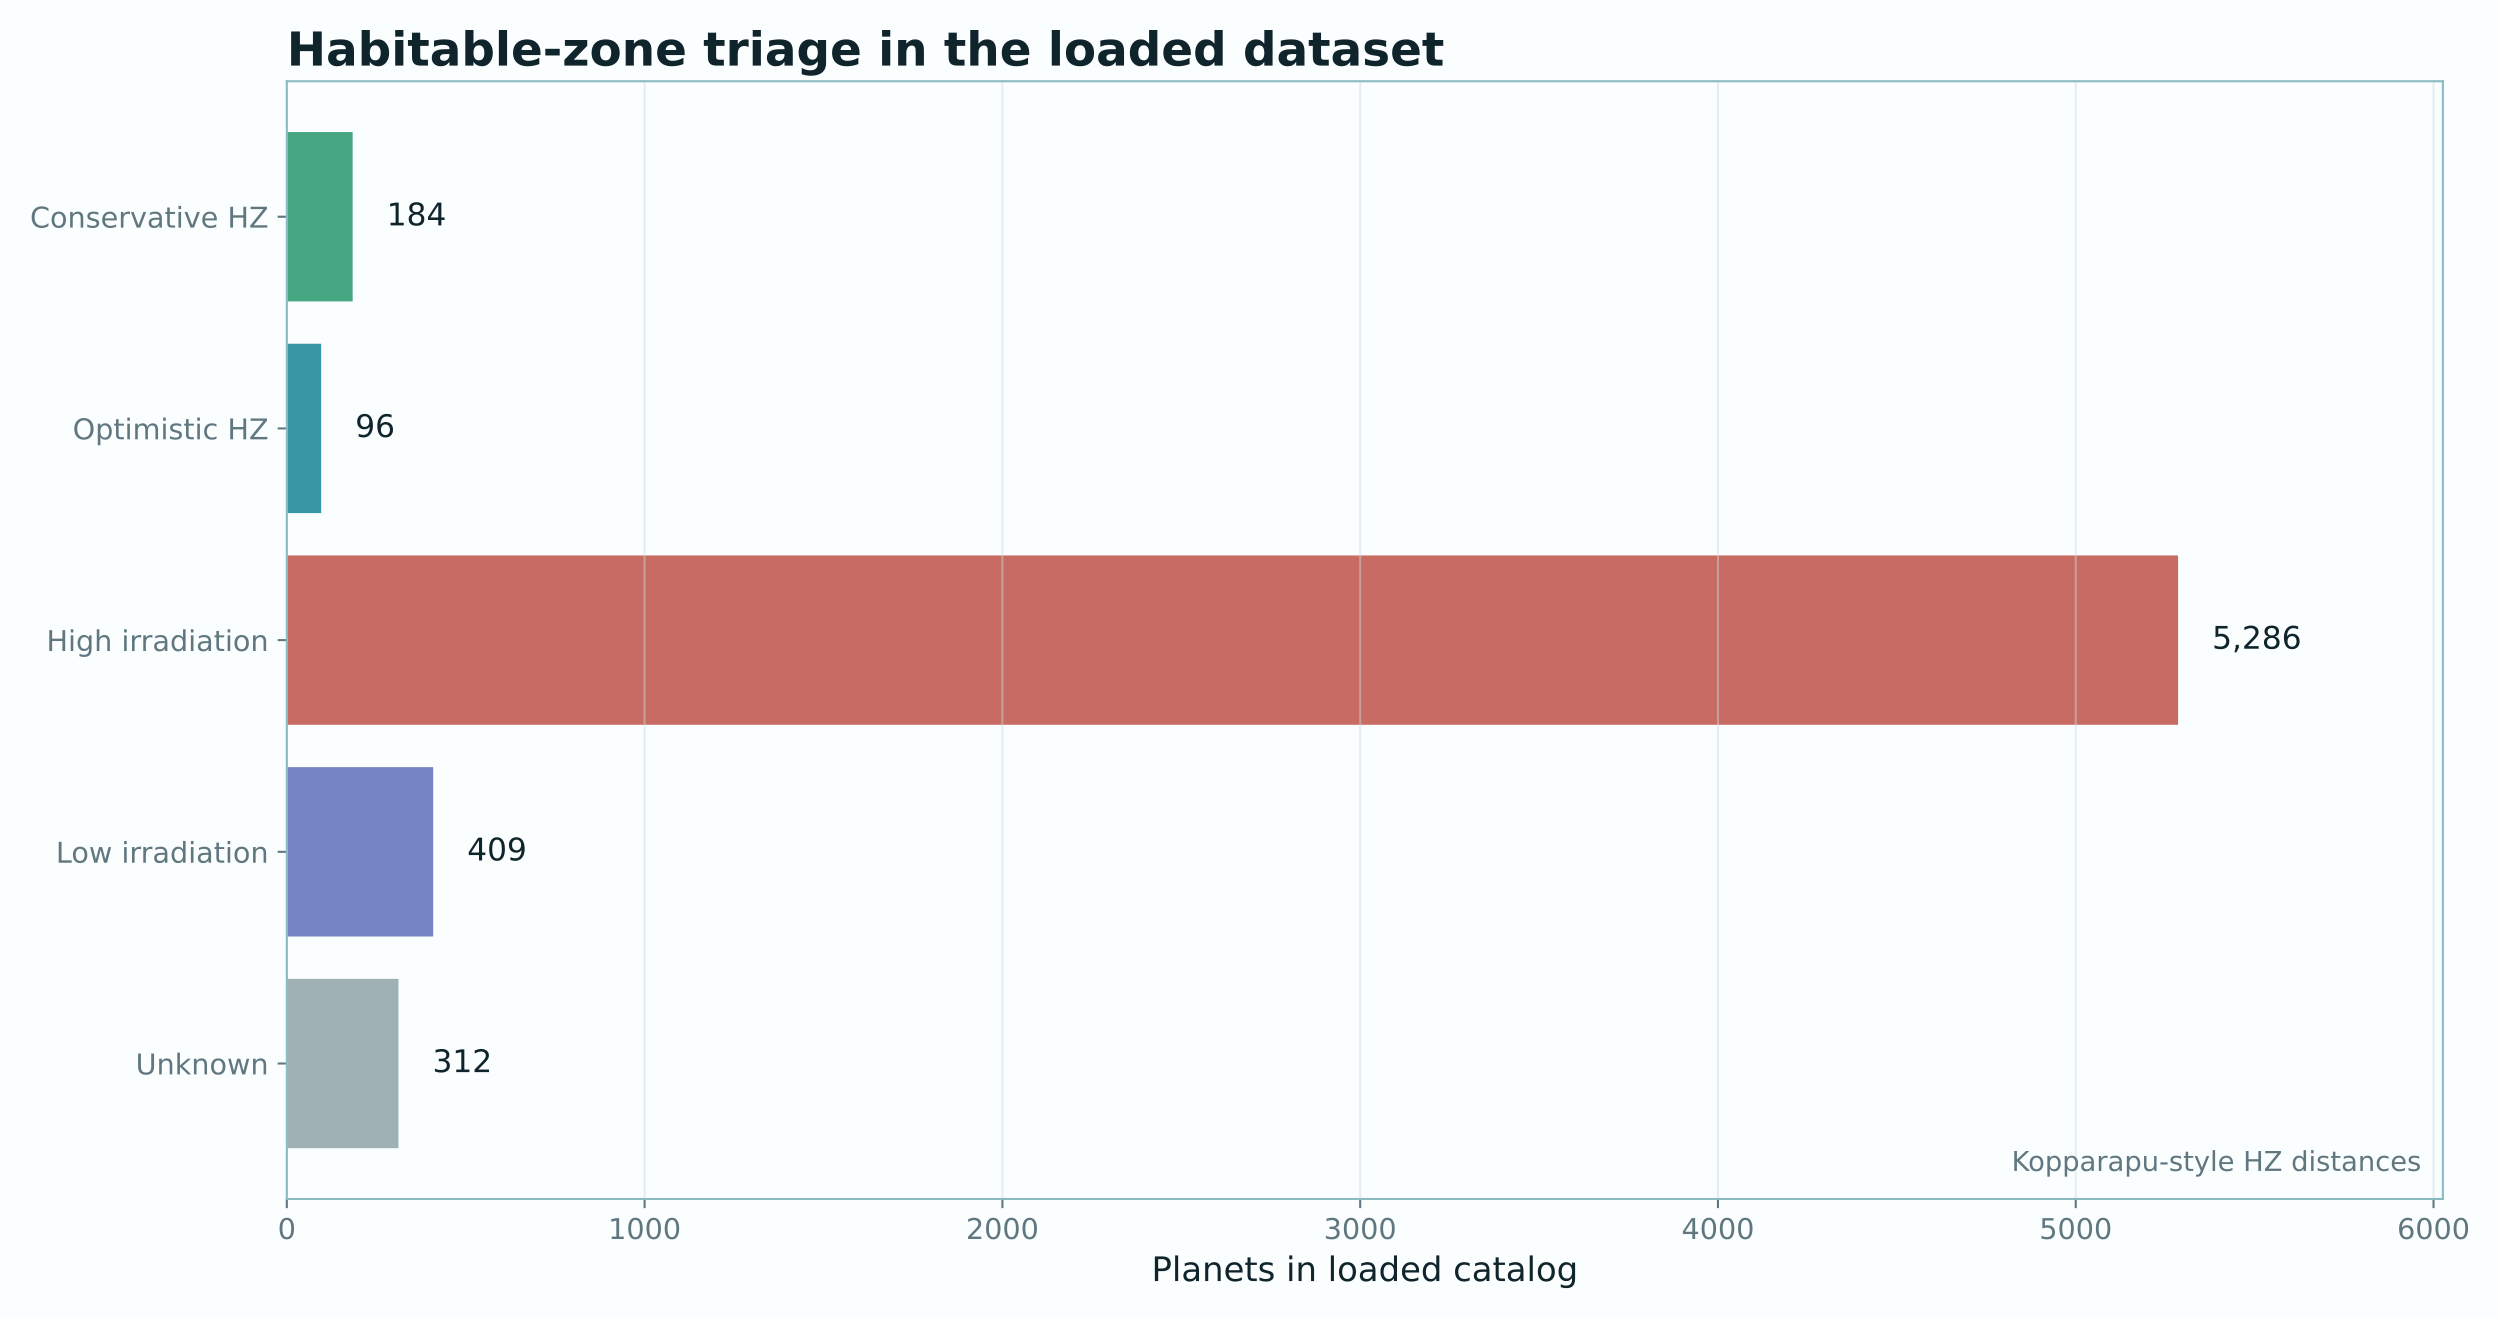
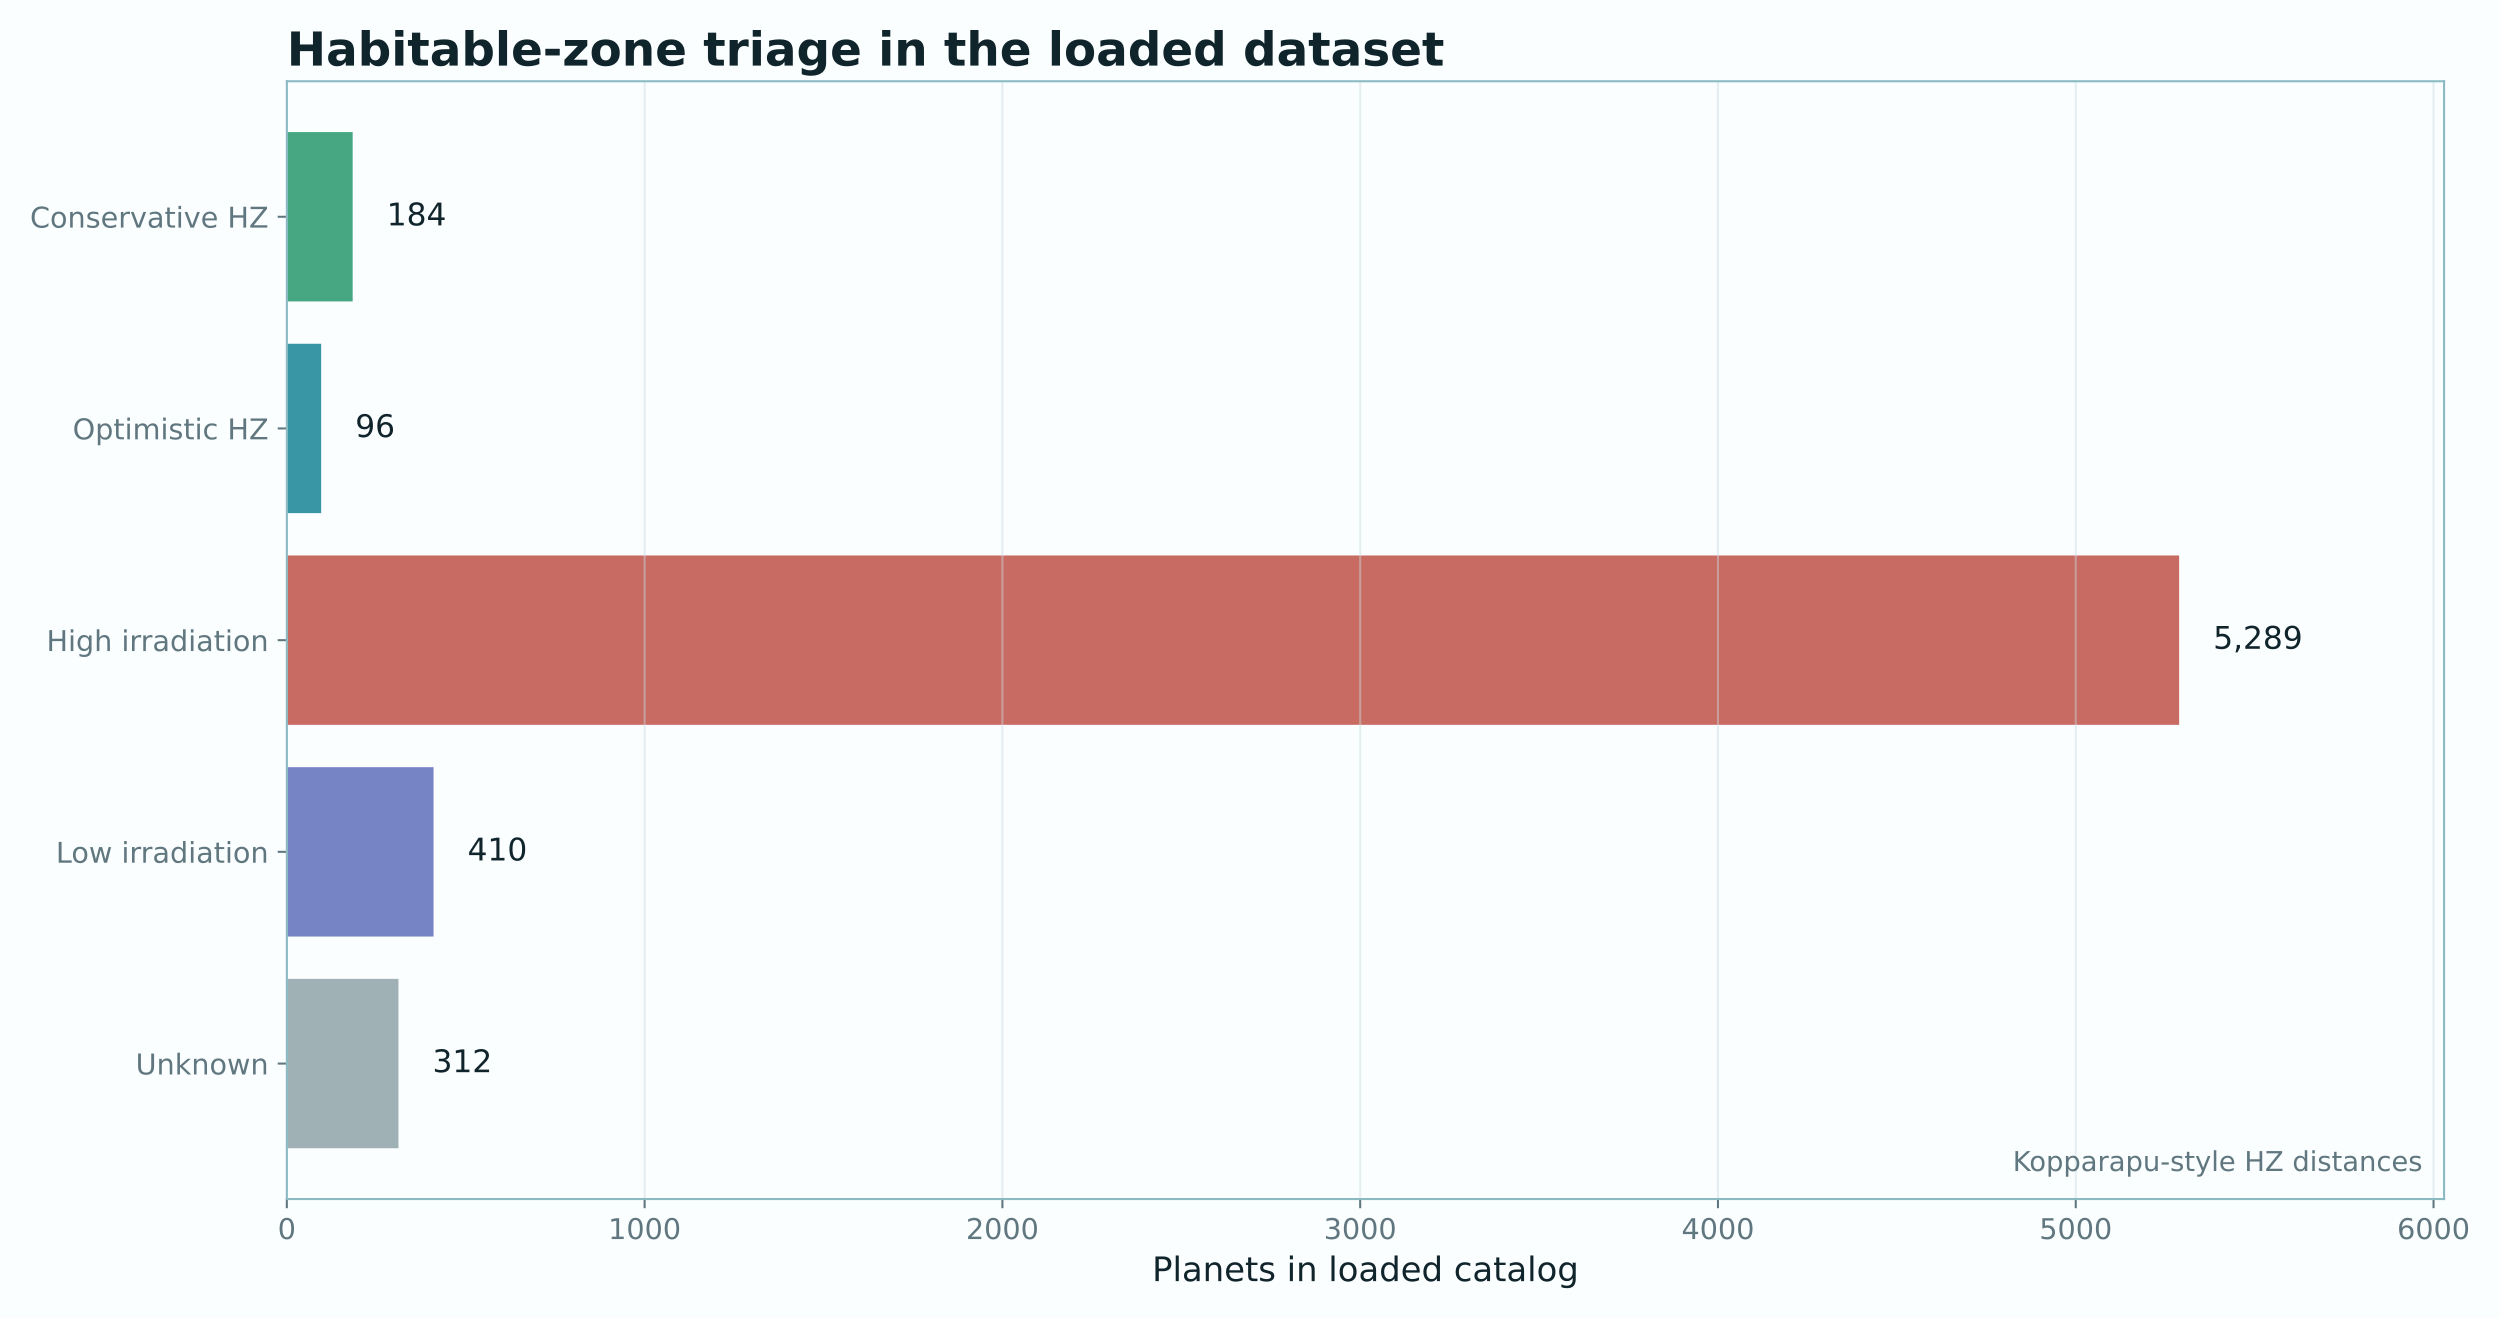
- <svg xmlns="http://www.w3.org/2000/svg" xmlns:xlink="http://www.w3.org/1999/xlink" width="959.882pt" height="506.105pt" viewBox="0 0 959.882 506.105" version="1.1">
+ <svg xmlns="http://www.w3.org/2000/svg" xmlns:xlink="http://www.w3.org/1999/xlink" width="959.835pt" height="506.105pt" viewBox="0 0 959.835 506.105" version="1.1">
  <defs>
    <style type="text/css">*{stroke-linejoin: round; stroke-linecap: butt}</style>
  </defs>
  <g id="figure_1">
    <g id="patch_1">
-       <path d="M 0 506.105  L 959.882 506.105  L 959.882 0  L 0 0  z " style="fill: #fbfeff" />
+       <path d="M 0 506.105  L 959.835 506.105  L 959.835 0  L 0 0  z " style="fill: #fbfeff" />
    </g>
    <g id="axes_1">
      <g id="patch_2">
-         <path d="M 110.126 460.357  L 937.942 460.357  L 937.942 31.197  L 110.126 31.197  z " style="fill: #fbfeff" />
+         <path d="M 110.126 460.357  L 938.364 460.357  L 938.364 31.197  L 110.126 31.197  z " style="fill: #fbfeff" />
      </g>
      <g id="patch_3">
-         <path d="M 110.126 50.704  L 135.403 50.704  L 135.403 115.729  L 110.126 115.729  z " clip-path="url(#pa30ec58728)" style="fill: #1f9466; opacity: 0.82" />
+         <path d="M 110.126 50.704  L 135.401 50.704  L 135.401 115.729  L 110.126 115.729  z " clip-path="url(#p2398a5f8f4)" style="fill: #1f9466; opacity: 0.82" />
      </g>
      <g id="patch_4">
-         <path d="M 110.126 131.985  L 123.314 131.985  L 123.314 197.009  L 110.126 197.009  z " clip-path="url(#pa30ec58728)" style="fill: #0e7f91; opacity: 0.82" />
+         <path d="M 110.126 131.985  L 123.313 131.985  L 123.313 197.009  L 110.126 197.009  z " clip-path="url(#p2398a5f8f4)" style="fill: #0e7f91; opacity: 0.82" />
      </g>
      <g id="patch_5">
-         <path d="M 110.126 213.265  L 836.28 213.265  L 836.28 278.289  L 110.126 278.289  z " clip-path="url(#pa30ec58728)" style="fill: #bd4b3f; opacity: 0.82" />
+         <path d="M 110.126 213.265  L 836.651 213.265  L 836.651 278.289  L 110.126 278.289  z " clip-path="url(#p2398a5f8f4)" style="fill: #bd4b3f; opacity: 0.82" />
      </g>
      <g id="patch_6">
-         <path d="M 110.126 294.545  L 166.312 294.545  L 166.312 359.57  L 110.126 359.57  z " clip-path="url(#pa30ec58728)" style="fill: #5968b8; opacity: 0.82" />
+         <path d="M 110.126 294.545  L 166.446 294.545  L 166.446 359.57  L 110.126 359.57  z " clip-path="url(#p2398a5f8f4)" style="fill: #5968b8; opacity: 0.82" />
      </g>
      <g id="patch_7">
-         <path d="M 110.126 375.826  L 152.986 375.826  L 152.986 440.85  L 110.126 440.85  z " clip-path="url(#pa30ec58728)" style="fill: #8ca0a6; opacity: 0.82" />
+         <path d="M 110.126 375.826  L 152.984 375.826  L 152.984 440.85  L 110.126 440.85  z " clip-path="url(#p2398a5f8f4)" style="fill: #8ca0a6; opacity: 0.82" />
      </g>
      <g id="matplotlib.axis_1">
        <g id="xtick_1">
          <g id="line2d_1">
-             <path d="M 110.126 460.357  L 110.126 31.197  " clip-path="url(#pa30ec58728)" style="fill: none; stroke: #c9dde1; stroke-opacity: 0.45; stroke-width: 0.8; stroke-linecap: square" />
+             <path d="M 110.126 460.357  L 110.126 31.197  " clip-path="url(#p2398a5f8f4)" style="fill: none; stroke: #c9dde1; stroke-opacity: 0.45; stroke-width: 0.8; stroke-linecap: square" />
          </g>
          <g id="line2d_2">
            <defs>
-               <path id="me70954a9fa" d="M 0 0  L 0 3.5  " style="stroke: #60777f; stroke-width: 0.8" />
+               <path id="m139d596874" d="M 0 0  L 0 3.5  " style="stroke: #60777f; stroke-width: 0.8" />
            </defs>
            <g>
-               <use xlink:href="#me70954a9fa" x="110.126" y="460.357" style="fill: #60777f; stroke: #60777f; stroke-width: 0.8" />
+               <use xlink:href="#m139d596874" x="110.126" y="460.357" style="fill: #60777f; stroke: #60777f; stroke-width: 0.8" />
            </g>
          </g>
          <g id="text_1">
            <text style="font-size: 11px; font-family: 'DejaVu Sans'; text-anchor: middle; fill: #60777f" x="110.126" y="475.715" transform="rotate(-0 110.1259 475.7155)">0</text>
          </g>
        </g>
        <g id="xtick_2">
          <g id="line2d_3">
-             <path d="M 247.499 460.357  L 247.499 31.197  " clip-path="url(#pa30ec58728)" style="fill: none; stroke: #c9dde1; stroke-opacity: 0.45; stroke-width: 0.8; stroke-linecap: square" />
+             <path d="M 247.491 460.357  L 247.491 31.197  " clip-path="url(#p2398a5f8f4)" style="fill: none; stroke: #c9dde1; stroke-opacity: 0.45; stroke-width: 0.8; stroke-linecap: square" />
          </g>
          <g id="line2d_4">
            <g>
-               <use xlink:href="#me70954a9fa" x="247.499" y="460.357" style="fill: #60777f; stroke: #60777f; stroke-width: 0.8" />
+               <use xlink:href="#m139d596874" x="247.491" y="460.357" style="fill: #60777f; stroke: #60777f; stroke-width: 0.8" />
            </g>
          </g>
          <g id="text_2">
-             <text style="font-size: 11px; font-family: 'DejaVu Sans'; text-anchor: middle; fill: #60777f" x="247.499" y="475.715" transform="rotate(-0 247.4991 475.7155)">1000</text>
+             <text style="font-size: 11px; font-family: 'DejaVu Sans'; text-anchor: middle; fill: #60777f" x="247.491" y="475.715" transform="rotate(-0 247.4912 475.7155)">1000</text>
          </g>
        </g>
        <g id="xtick_3">
          <g id="line2d_5">
-             <path d="M 384.872 460.357  L 384.872 31.197  " clip-path="url(#pa30ec58728)" style="fill: none; stroke: #c9dde1; stroke-opacity: 0.45; stroke-width: 0.8; stroke-linecap: square" />
+             <path d="M 384.856 460.357  L 384.856 31.197  " clip-path="url(#p2398a5f8f4)" style="fill: none; stroke: #c9dde1; stroke-opacity: 0.45; stroke-width: 0.8; stroke-linecap: square" />
          </g>
          <g id="line2d_6">
            <g>
-               <use xlink:href="#me70954a9fa" x="384.872" y="460.357" style="fill: #60777f; stroke: #60777f; stroke-width: 0.8" />
+               <use xlink:href="#m139d596874" x="384.856" y="460.357" style="fill: #60777f; stroke: #60777f; stroke-width: 0.8" />
            </g>
          </g>
          <g id="text_3">
-             <text style="font-size: 11px; font-family: 'DejaVu Sans'; text-anchor: middle; fill: #60777f" x="384.872" y="475.715" transform="rotate(-0 384.8722 475.7155)">2000</text>
+             <text style="font-size: 11px; font-family: 'DejaVu Sans'; text-anchor: middle; fill: #60777f" x="384.856" y="475.715" transform="rotate(-0 384.8565 475.7155)">2000</text>
          </g>
        </g>
        <g id="xtick_4">
          <g id="line2d_7">
-             <path d="M 522.245 460.357  L 522.245 31.197  " clip-path="url(#pa30ec58728)" style="fill: none; stroke: #c9dde1; stroke-opacity: 0.45; stroke-width: 0.8; stroke-linecap: square" />
+             <path d="M 522.222 460.357  L 522.222 31.197  " clip-path="url(#p2398a5f8f4)" style="fill: none; stroke: #c9dde1; stroke-opacity: 0.45; stroke-width: 0.8; stroke-linecap: square" />
          </g>
          <g id="line2d_8">
            <g>
-               <use xlink:href="#me70954a9fa" x="522.245" y="460.357" style="fill: #60777f; stroke: #60777f; stroke-width: 0.8" />
+               <use xlink:href="#m139d596874" x="522.222" y="460.357" style="fill: #60777f; stroke: #60777f; stroke-width: 0.8" />
            </g>
          </g>
          <g id="text_4">
-             <text style="font-size: 11px; font-family: 'DejaVu Sans'; text-anchor: middle; fill: #60777f" x="522.245" y="475.715" transform="rotate(-0 522.2454 475.7155)">3000</text>
+             <text style="font-size: 11px; font-family: 'DejaVu Sans'; text-anchor: middle; fill: #60777f" x="522.222" y="475.715" transform="rotate(-0 522.2217 475.7155)">3000</text>
          </g>
        </g>
        <g id="xtick_5">
          <g id="line2d_9">
-             <path d="M 659.619 460.357  L 659.619 31.197  " clip-path="url(#pa30ec58728)" style="fill: none; stroke: #c9dde1; stroke-opacity: 0.45; stroke-width: 0.8; stroke-linecap: square" />
+             <path d="M 659.587 460.357  L 659.587 31.197  " clip-path="url(#p2398a5f8f4)" style="fill: none; stroke: #c9dde1; stroke-opacity: 0.45; stroke-width: 0.8; stroke-linecap: square" />
          </g>
          <g id="line2d_10">
            <g>
-               <use xlink:href="#me70954a9fa" x="659.619" y="460.357" style="fill: #60777f; stroke: #60777f; stroke-width: 0.8" />
+               <use xlink:href="#m139d596874" x="659.587" y="460.357" style="fill: #60777f; stroke: #60777f; stroke-width: 0.8" />
            </g>
          </g>
          <g id="text_5">
-             <text style="font-size: 11px; font-family: 'DejaVu Sans'; text-anchor: middle; fill: #60777f" x="659.619" y="475.715" transform="rotate(-0 659.6185 475.7155)">4000</text>
+             <text style="font-size: 11px; font-family: 'DejaVu Sans'; text-anchor: middle; fill: #60777f" x="659.587" y="475.715" transform="rotate(-0 659.587 475.7155)">4000</text>
          </g>
        </g>
        <g id="xtick_6">
          <g id="line2d_11">
-             <path d="M 796.992 460.357  L 796.992 31.197  " clip-path="url(#pa30ec58728)" style="fill: none; stroke: #c9dde1; stroke-opacity: 0.45; stroke-width: 0.8; stroke-linecap: square" />
+             <path d="M 796.952 460.357  L 796.952 31.197  " clip-path="url(#p2398a5f8f4)" style="fill: none; stroke: #c9dde1; stroke-opacity: 0.45; stroke-width: 0.8; stroke-linecap: square" />
          </g>
          <g id="line2d_12">
            <g>
-               <use xlink:href="#me70954a9fa" x="796.992" y="460.357" style="fill: #60777f; stroke: #60777f; stroke-width: 0.8" />
+               <use xlink:href="#m139d596874" x="796.952" y="460.357" style="fill: #60777f; stroke: #60777f; stroke-width: 0.8" />
            </g>
          </g>
          <g id="text_6">
-             <text style="font-size: 11px; font-family: 'DejaVu Sans'; text-anchor: middle; fill: #60777f" x="796.992" y="475.715" transform="rotate(-0 796.9917 475.7155)">5000</text>
+             <text style="font-size: 11px; font-family: 'DejaVu Sans'; text-anchor: middle; fill: #60777f" x="796.952" y="475.715" transform="rotate(-0 796.9523 475.7155)">5000</text>
          </g>
        </g>
        <g id="xtick_7">
          <g id="line2d_13">
-             <path d="M 934.365 460.357  L 934.365 31.197  " clip-path="url(#pa30ec58728)" style="fill: none; stroke: #c9dde1; stroke-opacity: 0.45; stroke-width: 0.8; stroke-linecap: square" />
+             <path d="M 934.318 460.357  L 934.318 31.197  " clip-path="url(#p2398a5f8f4)" style="fill: none; stroke: #c9dde1; stroke-opacity: 0.45; stroke-width: 0.8; stroke-linecap: square" />
          </g>
          <g id="line2d_14">
            <g>
-               <use xlink:href="#me70954a9fa" x="934.365" y="460.357" style="fill: #60777f; stroke: #60777f; stroke-width: 0.8" />
+               <use xlink:href="#m139d596874" x="934.318" y="460.357" style="fill: #60777f; stroke: #60777f; stroke-width: 0.8" />
            </g>
          </g>
          <g id="text_7">
-             <text style="font-size: 11px; font-family: 'DejaVu Sans'; text-anchor: middle; fill: #60777f" x="934.365" y="475.715" transform="rotate(-0 934.3648 475.7155)">6000</text>
+             <text style="font-size: 11px; font-family: 'DejaVu Sans'; text-anchor: middle; fill: #60777f" x="934.318" y="475.715" transform="rotate(-0 934.3175 475.7155)">6000</text>
          </g>
        </g>
        <g id="text_8">
-           <text style="font-size: 13px; font-family: 'DejaVu Sans'; text-anchor: middle; fill: #10242b" x="524.034" y="491.881" transform="rotate(-0 524.034 491.8811)">Planets in loaded catalog</text>
+           <text style="font-size: 13px; font-family: 'DejaVu Sans'; text-anchor: middle; fill: #10242b" x="524.245" y="491.881" transform="rotate(-0 524.2451 491.8811)">Planets in loaded catalog</text>
        </g>
      </g>
      <g id="matplotlib.axis_2">
        <g id="ytick_1">
          <g id="line2d_15">
            <defs>
-               <path id="m2d30e2c304" d="M 0 0  L -3.5 0  " style="stroke: #60777f; stroke-width: 0.8" />
+               <path id="m9ad53ba5e2" d="M 0 0  L -3.5 0  " style="stroke: #60777f; stroke-width: 0.8" />
            </defs>
            <g>
-               <use xlink:href="#m2d30e2c304" x="110.126" y="83.217" style="fill: #60777f; stroke: #60777f; stroke-width: 0.8" />
+               <use xlink:href="#m9ad53ba5e2" x="110.126" y="83.217" style="fill: #60777f; stroke: #60777f; stroke-width: 0.8" />
            </g>
          </g>
          <g id="text_9">
            <text style="font-size: 11px; font-family: 'DejaVu Sans'; text-anchor: end; fill: #60777f" x="103.126" y="87.396" transform="rotate(-0 103.1259 87.39572)">Conservative HZ</text>
          </g>
        </g>
        <g id="ytick_2">
          <g id="line2d_16">
            <g>
-               <use xlink:href="#m2d30e2c304" x="110.126" y="164.497" style="fill: #60777f; stroke: #60777f; stroke-width: 0.8" />
+               <use xlink:href="#m9ad53ba5e2" x="110.126" y="164.497" style="fill: #60777f; stroke: #60777f; stroke-width: 0.8" />
            </g>
          </g>
          <g id="text_10">
            <text style="font-size: 11px; font-family: 'DejaVu Sans'; text-anchor: end; fill: #60777f" x="103.126" y="168.676" transform="rotate(-0 103.1259 168.676)">Optimistic HZ</text>
          </g>
        </g>
        <g id="ytick_3">
          <g id="line2d_17">
            <g>
-               <use xlink:href="#m2d30e2c304" x="110.126" y="245.777" style="fill: #60777f; stroke: #60777f; stroke-width: 0.8" />
+               <use xlink:href="#m9ad53ba5e2" x="110.126" y="245.777" style="fill: #60777f; stroke: #60777f; stroke-width: 0.8" />
            </g>
          </g>
          <g id="text_11">
            <text style="font-size: 11px; font-family: 'DejaVu Sans'; text-anchor: end; fill: #60777f" x="103.126" y="249.956" transform="rotate(-0 103.1259 249.9563)">High irradiation</text>
          </g>
        </g>
        <g id="ytick_4">
          <g id="line2d_18">
            <g>
-               <use xlink:href="#m2d30e2c304" x="110.126" y="327.057" style="fill: #60777f; stroke: #60777f; stroke-width: 0.8" />
+               <use xlink:href="#m9ad53ba5e2" x="110.126" y="327.057" style="fill: #60777f; stroke: #60777f; stroke-width: 0.8" />
            </g>
          </g>
          <g id="text_12">
            <text style="font-size: 11px; font-family: 'DejaVu Sans'; text-anchor: end; fill: #60777f" x="103.126" y="331.237" transform="rotate(-0 103.1259 331.2366)">Low irradiation</text>
          </g>
        </g>
        <g id="ytick_5">
          <g id="line2d_19">
            <g>
-               <use xlink:href="#m2d30e2c304" x="110.126" y="408.338" style="fill: #60777f; stroke: #60777f; stroke-width: 0.8" />
+               <use xlink:href="#m9ad53ba5e2" x="110.126" y="408.338" style="fill: #60777f; stroke: #60777f; stroke-width: 0.8" />
            </g>
          </g>
          <g id="text_13">
            <text style="font-size: 11px; font-family: 'DejaVu Sans'; text-anchor: end; fill: #60777f" x="103.126" y="412.517" transform="rotate(-0 103.1259 412.5169)">Unknown</text>
          </g>
        </g>
      </g>
      <g id="patch_8">
        <path d="M 110.126 460.357  L 110.126 31.197  " style="fill: none; stroke: #8bbac3; stroke-width: 0.8; stroke-linejoin: miter; stroke-linecap: square" />
      </g>
      <g id="patch_9">
-         <path d="M 937.942 460.357  L 937.942 31.197  " style="fill: none; stroke: #8bbac3; stroke-width: 0.8; stroke-linejoin: miter; stroke-linecap: square" />
+         <path d="M 938.364 460.357  L 938.364 31.197  " style="fill: none; stroke: #8bbac3; stroke-width: 0.8; stroke-linejoin: miter; stroke-linecap: square" />
      </g>
      <g id="patch_10">
-         <path d="M 110.126 460.357  L 937.942 460.357  " style="fill: none; stroke: #8bbac3; stroke-width: 0.8; stroke-linejoin: miter; stroke-linecap: square" />
+         <path d="M 110.126 460.357  L 938.364 460.357  " style="fill: none; stroke: #8bbac3; stroke-width: 0.8; stroke-linejoin: miter; stroke-linecap: square" />
      </g>
      <g id="patch_11">
-         <path d="M 110.126 31.197  L 937.942 31.197  " style="fill: none; stroke: #8bbac3; stroke-width: 0.8; stroke-linejoin: miter; stroke-linecap: square" />
+         <path d="M 110.126 31.197  L 938.364 31.197  " style="fill: none; stroke: #8bbac3; stroke-width: 0.8; stroke-linejoin: miter; stroke-linecap: square" />
      </g>
      <g id="text_14">
-         <text style="font-size: 12px; font-family: 'DejaVu Sans'; text-anchor: start; fill: #10242b" x="148.473" y="86.528" transform="rotate(-0 148.4734 86.52783)">184</text>
+         <text style="font-size: 12px; font-family: 'DejaVu Sans'; text-anchor: start; fill: #10242b" x="148.479" y="86.528" transform="rotate(-0 148.4786 86.52783)">184</text>
      </g>
      <g id="text_15">
-         <text style="font-size: 12px; font-family: 'DejaVu Sans'; text-anchor: start; fill: #10242b" x="136.385" y="167.808" transform="rotate(-0 136.3845 167.8081)">96</text>
+         <text style="font-size: 12px; font-family: 'DejaVu Sans'; text-anchor: start; fill: #10242b" x="136.39" y="167.808" transform="rotate(-0 136.3905 167.8081)">96</text>
      </g>
      <g id="text_16">
-         <text style="font-size: 12px; font-family: 'DejaVu Sans'; text-anchor: start; fill: #10242b" x="849.351" y="249.088" transform="rotate(-0 849.3512 249.0884)">5,286</text>
+         <text style="font-size: 12px; font-family: 'DejaVu Sans'; text-anchor: start; fill: #10242b" x="849.728" y="249.088" transform="rotate(-0 849.7283 249.0884)">5,289</text>
      </g>
      <g id="text_17">
-         <text style="font-size: 12px; font-family: 'DejaVu Sans'; text-anchor: start; fill: #10242b" x="179.382" y="330.369" transform="rotate(-0 179.3823 330.3687)">409</text>
+         <text style="font-size: 12px; font-family: 'DejaVu Sans'; text-anchor: start; fill: #10242b" x="179.523" y="330.369" transform="rotate(-0 179.5231 330.3687)">410</text>
      </g>
      <g id="text_18">
-         <text style="font-size: 12px; font-family: 'DejaVu Sans'; text-anchor: start; fill: #10242b" x="166.057" y="411.649" transform="rotate(-0 166.0571 411.649)">312</text>
+         <text style="font-size: 12px; font-family: 'DejaVu Sans'; text-anchor: start; fill: #10242b" x="166.061" y="411.649" transform="rotate(-0 166.0613 411.649)">312</text>
      </g>
      <g id="text_19">
-         <text style="font-size: 10.5px; font-family: 'DejaVu Sans'; text-anchor: end; fill: #60777f" x="929.664" y="449.59" transform="rotate(-0 929.6639 449.5903)">Kopparapu-style HZ distances</text>
+         <text style="font-size: 10.5px; font-family: 'DejaVu Sans'; text-anchor: end; fill: #60777f" x="930.082" y="449.59" transform="rotate(-0 930.0819 449.5903)">Kopparapu-style HZ distances</text>
      </g>
      <g id="text_20">
        <text style="font-weight: 700; font-size: 18px; font-family: 'DejaVu Sans'; text-anchor: start; fill: #10242b" x="110.126" y="25.197" transform="rotate(-0 110.1259 25.19719)">Habitable-zone triage in the loaded dataset</text>
      </g>
    </g>
  </g>
  <defs>
-     <clipPath id="pa30ec58728">
-       <rect x="110.126" y="31.197" width="827.816" height="429.16" />
+     <clipPath id="p2398a5f8f4">
+       <rect x="110.126" y="31.197" width="828.238" height="429.16" />
    </clipPath>
  </defs>
</svg>
